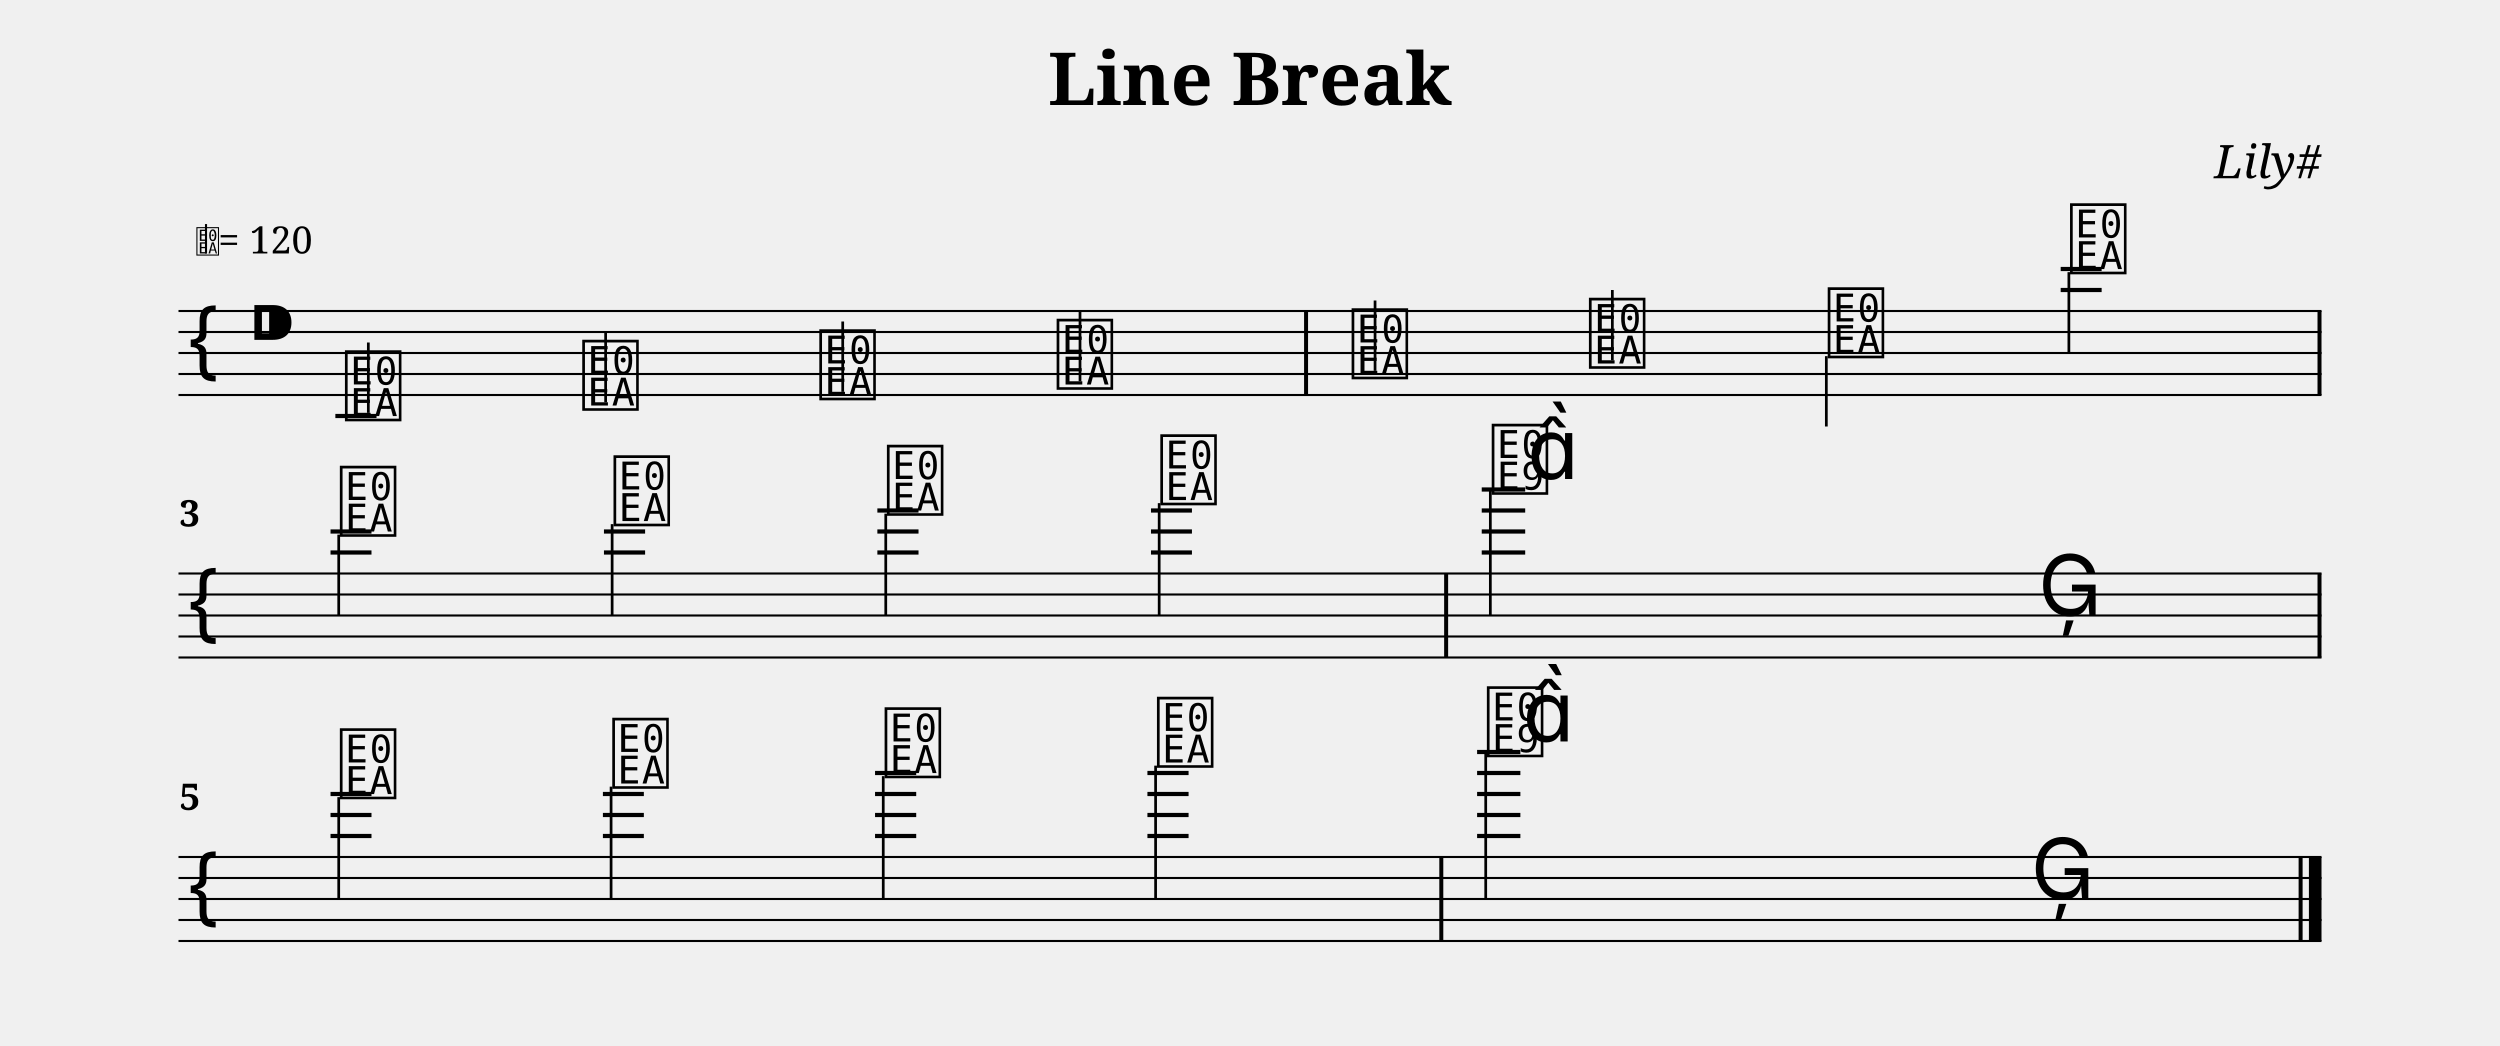
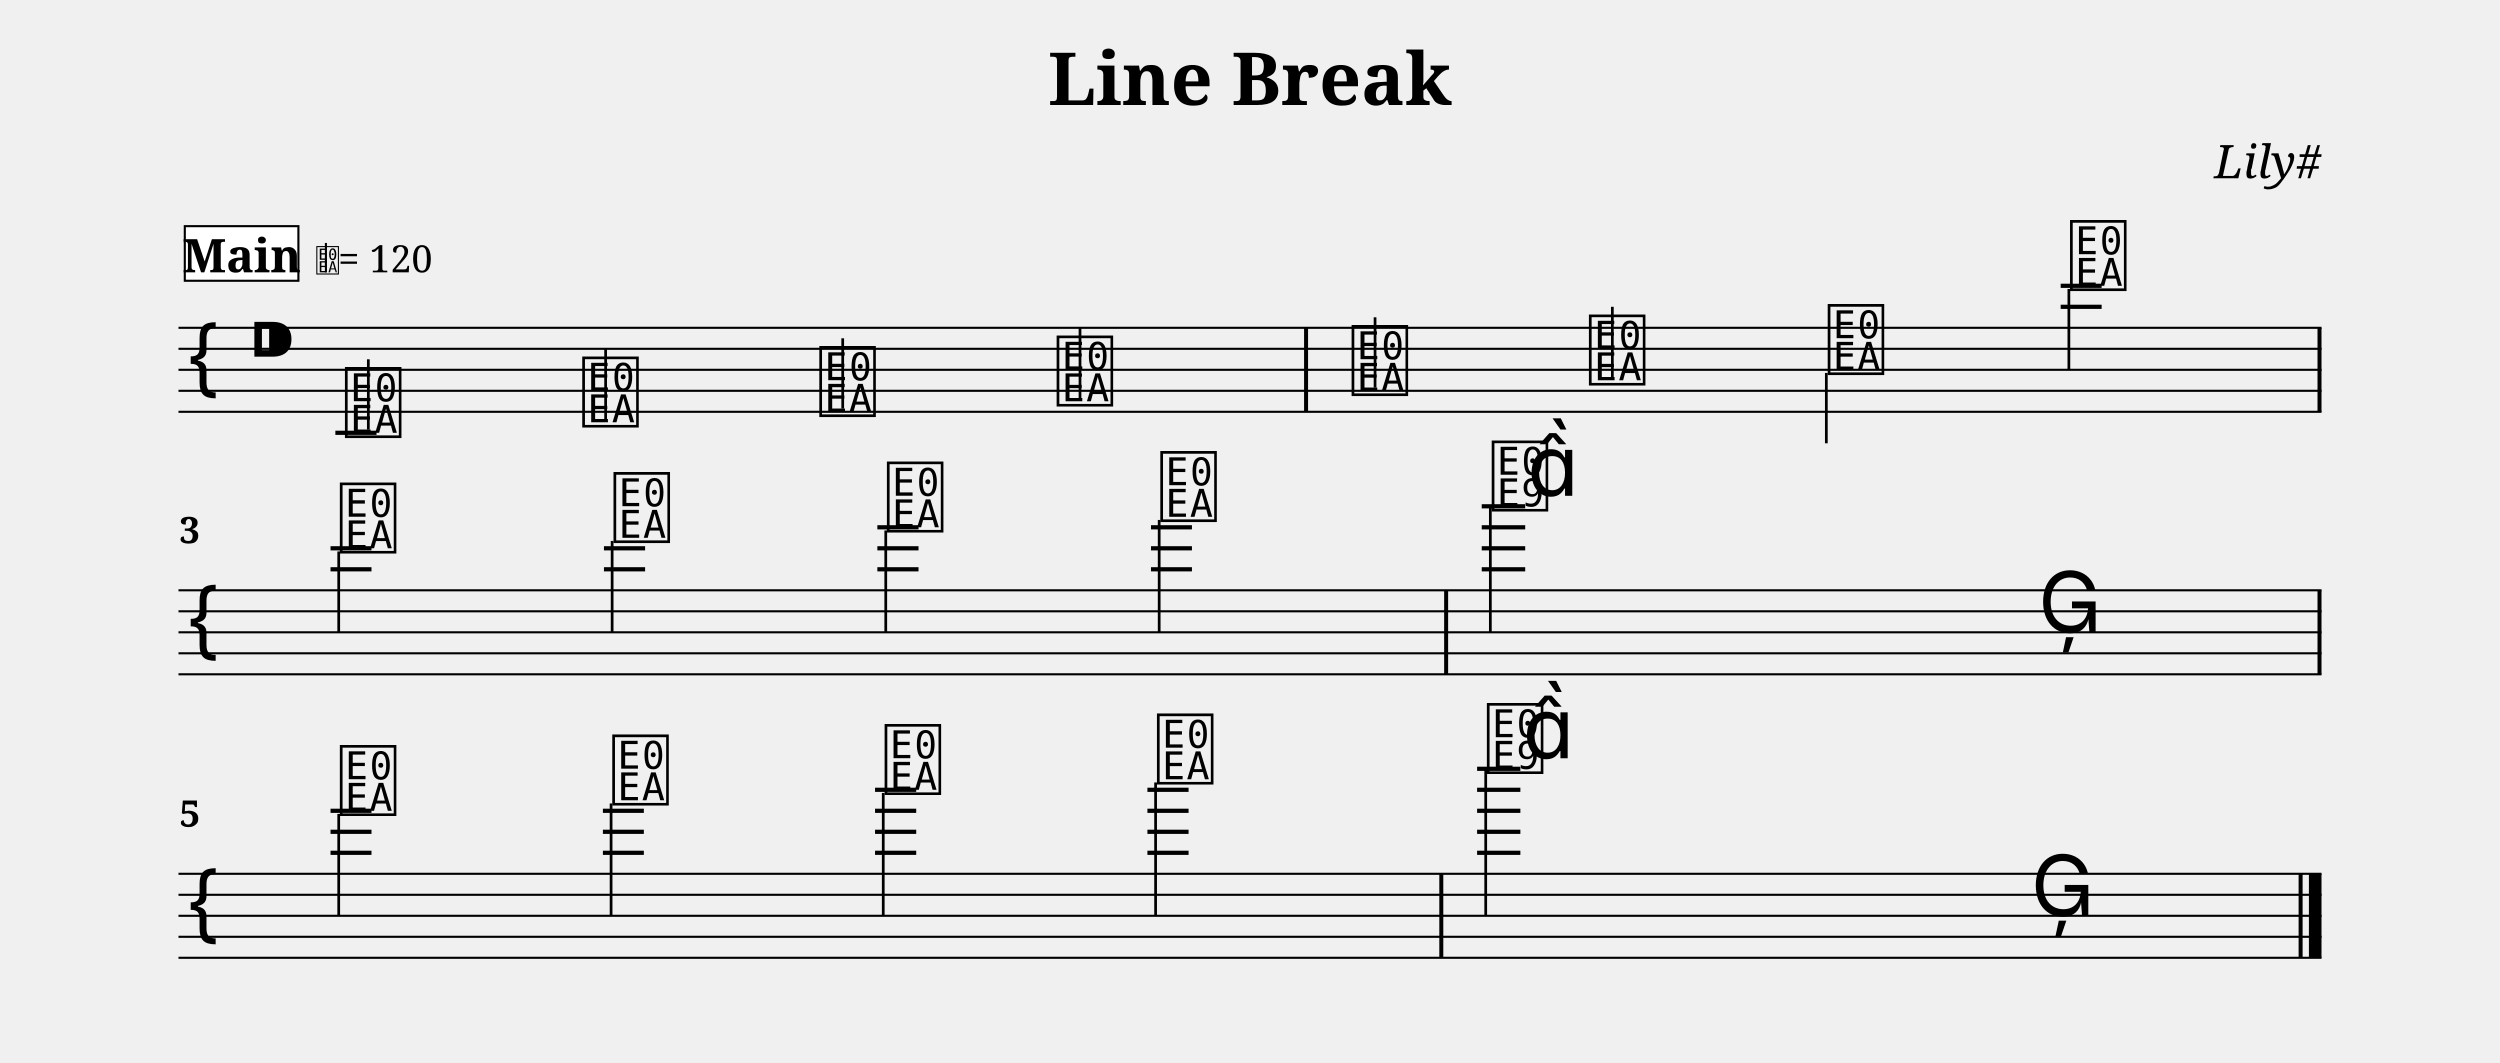
- <svg xmlns="http://www.w3.org/2000/svg" width="1190.5" height="498.1" viewBox="0 0 119.05 49.81" font-family="serif">
+ <svg xmlns="http://www.w3.org/2000/svg" width="1190.5" height="506.1" viewBox="0 0 119.05 50.61" font-family="serif">
  <style>
  @font-face { font-family: 'Emmentaler'; src: local('Emmentaler'); }
  .music { font-family: 'Emmentaler', serif; }
</style>
  <text x="59.52" y="5.00" font-size="3.49" font-weight="bold" text-anchor="middle" data-pos="77">Line Break</text>
  <text x="110.55" y="8.49" font-size="2.20" font-style="italic" text-anchor="end" data-pos="99">Lily#</text>
  <g transform="translate(8.50,0.00) scale(1,1)">
-     <line x1="0.00" y1="14.81" x2="102.05" y2="14.81" stroke="#000000" stroke-width="0.100" />
-     <line x1="0.00" y1="15.81" x2="102.05" y2="15.81" stroke="#000000" stroke-width="0.100" />
-     <line x1="0.00" y1="16.81" x2="102.05" y2="16.81" stroke="#000000" stroke-width="0.100" />
-     <line x1="0.00" y1="17.81" x2="102.05" y2="17.81" stroke="#000000" stroke-width="0.100" />
-     <line x1="0.00" y1="18.81" x2="102.05" y2="18.81" stroke="#000000" stroke-width="0.100" />
-     <text class="music" x="0.30" y="17.81" font-size="4.00"></text>
-     <text class="music" x="3.30" y="16.81" font-size="4.00" data-pos="118"></text>
-     <line x1="7.47" y1="19.81" x2="9.43" y2="19.81" stroke="#000000" stroke-width="0.200" />
-     <line x1="89.63" y1="13.81" x2="91.58" y2="13.81" stroke="#000000" stroke-width="0.200" />
-     <line x1="89.63" y1="12.81" x2="91.58" y2="12.81" stroke="#000000" stroke-width="0.200" />
-     <text class="music" x="7.80" y="19.81" font-size="4.00" data-pos="179"></text>
-     <line x1="9.04" y1="19.66" x2="9.04" y2="16.31" stroke="#000000" stroke-width="0.130" />
-     <text class="music" x="19.10" y="19.31" font-size="4.00" data-pos="186"></text>
-     <line x1="20.34" y1="19.16" x2="20.34" y2="15.81" stroke="#000000" stroke-width="0.130" />
-     <text class="music" x="30.39" y="18.81" font-size="4.00" data-pos="188"></text>
-     <line x1="31.63" y1="18.66" x2="31.63" y2="15.31" stroke="#000000" stroke-width="0.130" />
-     <text class="music" x="41.69" y="18.31" font-size="4.00" data-pos="190"></text>
-     <line x1="42.93" y1="18.16" x2="42.93" y2="14.81" stroke="#000000" stroke-width="0.130" />
-     <text class="music" x="55.74" y="17.81" font-size="4.00" data-pos="194"></text>
-     <line x1="56.98" y1="17.66" x2="56.98" y2="14.31" stroke="#000000" stroke-width="0.130" />
-     <text class="music" x="67.04" y="17.31" font-size="4.00" data-pos="197"></text>
-     <line x1="68.28" y1="17.16" x2="68.28" y2="13.81" stroke="#000000" stroke-width="0.130" />
-     <text class="music" x="78.41" y="16.81" font-size="4.00" data-pos="199"></text>
-     <line x1="78.47" y1="16.96" x2="78.47" y2="20.31" stroke="#000000" stroke-width="0.130" />
-     <text class="music" x="89.95" y="12.81" font-size="4.00" data-pos="201"></text>
-     <line x1="90.02" y1="12.96" x2="90.02" y2="16.81" stroke="#000000" stroke-width="0.130" />
-     <rect x="53.60" y="14.81" width="0.19" height="4.00" />
-     <rect x="101.86" y="14.81" width="0.19" height="4.00" />
-     <line x1="0.00" y1="27.31" x2="102.05" y2="27.31" stroke="#000000" stroke-width="0.100" />
-     <line x1="0.00" y1="28.31" x2="102.05" y2="28.31" stroke="#000000" stroke-width="0.100" />
-     <line x1="0.00" y1="29.31" x2="102.05" y2="29.31" stroke="#000000" stroke-width="0.100" />
-     <line x1="0.00" y1="30.31" x2="102.05" y2="30.31" stroke="#000000" stroke-width="0.100" />
-     <line x1="0.00" y1="31.31" x2="102.05" y2="31.31" stroke="#000000" stroke-width="0.100" />
-     <text class="music" x="0.30" y="30.31" font-size="4.00"></text>
-     <line x1="7.24" y1="26.31" x2="9.19" y2="26.31" stroke="#000000" stroke-width="0.200" />
-     <line x1="7.24" y1="25.31" x2="9.19" y2="25.31" stroke="#000000" stroke-width="0.200" />
-     <line x1="20.26" y1="26.31" x2="22.22" y2="26.31" stroke="#000000" stroke-width="0.200" />
-     <line x1="20.26" y1="25.31" x2="22.22" y2="25.31" stroke="#000000" stroke-width="0.200" />
-     <line x1="33.28" y1="26.31" x2="35.24" y2="26.31" stroke="#000000" stroke-width="0.200" />
-     <line x1="33.28" y1="25.31" x2="35.24" y2="25.31" stroke="#000000" stroke-width="0.200" />
-     <line x1="33.28" y1="24.31" x2="35.24" y2="24.31" stroke="#000000" stroke-width="0.200" />
-     <line x1="46.31" y1="26.31" x2="48.26" y2="26.31" stroke="#000000" stroke-width="0.200" />
-     <line x1="46.31" y1="25.31" x2="48.26" y2="25.31" stroke="#000000" stroke-width="0.200" />
-     <line x1="46.31" y1="24.31" x2="48.26" y2="24.31" stroke="#000000" stroke-width="0.200" />
-     <line x1="62.06" y1="26.31" x2="64.13" y2="26.31" stroke="#000000" stroke-width="0.200" />
-     <line x1="62.06" y1="25.31" x2="64.13" y2="25.31" stroke="#000000" stroke-width="0.200" />
-     <line x1="62.06" y1="24.31" x2="64.13" y2="24.31" stroke="#000000" stroke-width="0.200" />
-     <line x1="62.06" y1="23.31" x2="64.13" y2="23.31" stroke="#000000" stroke-width="0.200" />
-     <text class="music" x="7.56" y="25.31" font-size="4.00" data-pos="216"></text>
-     <line x1="7.63" y1="25.46" x2="7.63" y2="29.31" stroke="#000000" stroke-width="0.130" />
-     <text class="music" x="20.59" y="24.81" font-size="4.00" data-pos="223"></text>
-     <line x1="20.65" y1="24.96" x2="20.65" y2="29.31" stroke="#000000" stroke-width="0.130" />
-     <text class="music" x="33.61" y="24.31" font-size="4.00" data-pos="225"></text>
-     <line x1="33.68" y1="24.46" x2="33.68" y2="29.31" stroke="#000000" stroke-width="0.130" />
-     <text class="music" x="46.63" y="23.81" font-size="4.00" data-pos="227"></text>
-     <line x1="46.70" y1="23.96" x2="46.70" y2="29.31" stroke="#000000" stroke-width="0.130" />
-     <text class="music" x="62.41" y="23.31" font-size="4.00" data-pos="231"></text>
-     <line x1="62.47" y1="23.31" x2="62.47" y2="29.31" stroke="#000000" stroke-width="0.130" />
-     <text class="music" x="64.23" y="22.81" font-size="4.00"></text>
-     <text class="music" x="88.56" y="29.31" font-size="4.00" data-pos="235"></text>
-     <rect x="60.27" y="27.31" width="0.19" height="4.00" />
-     <rect x="101.86" y="27.31" width="0.19" height="4.00" />
-     <line x1="0.00" y1="40.81" x2="102.05" y2="40.81" stroke="#000000" stroke-width="0.100" />
-     <line x1="0.00" y1="41.81" x2="102.05" y2="41.81" stroke="#000000" stroke-width="0.100" />
-     <line x1="0.00" y1="42.81" x2="102.05" y2="42.81" stroke="#000000" stroke-width="0.100" />
-     <line x1="0.00" y1="43.81" x2="102.05" y2="43.81" stroke="#000000" stroke-width="0.100" />
-     <line x1="0.00" y1="44.81" x2="102.05" y2="44.81" stroke="#000000" stroke-width="0.100" />
-     <text class="music" x="0.30" y="43.81" font-size="4.00"></text>
-     <line x1="7.24" y1="39.81" x2="9.19" y2="39.81" stroke="#000000" stroke-width="0.200" />
-     <line x1="7.24" y1="38.81" x2="9.19" y2="38.81" stroke="#000000" stroke-width="0.200" />
-     <line x1="7.24" y1="37.81" x2="9.19" y2="37.81" stroke="#000000" stroke-width="0.200" />
-     <line x1="20.21" y1="39.81" x2="22.16" y2="39.81" stroke="#000000" stroke-width="0.200" />
-     <line x1="20.21" y1="38.81" x2="22.16" y2="38.81" stroke="#000000" stroke-width="0.200" />
-     <line x1="20.21" y1="37.81" x2="22.16" y2="37.81" stroke="#000000" stroke-width="0.200" />
-     <line x1="33.17" y1="39.81" x2="35.13" y2="39.81" stroke="#000000" stroke-width="0.200" />
-     <line x1="33.17" y1="38.81" x2="35.13" y2="38.81" stroke="#000000" stroke-width="0.200" />
-     <line x1="33.17" y1="37.81" x2="35.13" y2="37.81" stroke="#000000" stroke-width="0.200" />
-     <line x1="33.17" y1="36.81" x2="35.13" y2="36.81" stroke="#000000" stroke-width="0.200" />
-     <line x1="46.14" y1="39.81" x2="48.10" y2="39.81" stroke="#000000" stroke-width="0.200" />
-     <line x1="46.14" y1="38.81" x2="48.10" y2="38.81" stroke="#000000" stroke-width="0.200" />
-     <line x1="46.14" y1="37.81" x2="48.10" y2="37.81" stroke="#000000" stroke-width="0.200" />
-     <line x1="46.14" y1="36.81" x2="48.10" y2="36.81" stroke="#000000" stroke-width="0.200" />
-     <line x1="61.84" y1="39.81" x2="63.90" y2="39.81" stroke="#000000" stroke-width="0.200" />
-     <line x1="61.84" y1="38.81" x2="63.90" y2="38.81" stroke="#000000" stroke-width="0.200" />
-     <line x1="61.84" y1="37.81" x2="63.90" y2="37.81" stroke="#000000" stroke-width="0.200" />
-     <line x1="61.84" y1="36.81" x2="63.90" y2="36.81" stroke="#000000" stroke-width="0.200" />
-     <line x1="61.84" y1="35.81" x2="63.90" y2="35.81" stroke="#000000" stroke-width="0.200" />
-     <text class="music" x="7.56" y="37.81" font-size="4.00" data-pos="250"></text>
-     <line x1="7.63" y1="37.96" x2="7.63" y2="42.81" stroke="#000000" stroke-width="0.130" />
-     <text class="music" x="20.53" y="37.31" font-size="4.00" data-pos="257"></text>
-     <line x1="20.60" y1="37.46" x2="20.60" y2="42.81" stroke="#000000" stroke-width="0.130" />
-     <text class="music" x="33.50" y="36.81" font-size="4.00" data-pos="259"></text>
-     <line x1="33.56" y1="36.96" x2="33.56" y2="42.81" stroke="#000000" stroke-width="0.130" />
-     <text class="music" x="46.47" y="36.31" font-size="4.00" data-pos="261"></text>
-     <line x1="46.53" y1="36.46" x2="46.53" y2="42.81" stroke="#000000" stroke-width="0.130" />
-     <text class="music" x="62.18" y="35.81" font-size="4.00" data-pos="265"></text>
-     <line x1="62.25" y1="35.81" x2="62.25" y2="42.81" stroke="#000000" stroke-width="0.130" />
-     <text class="music" x="64.01" y="35.31" font-size="4.00"></text>
-     <text class="music" x="88.21" y="42.81" font-size="4.00" data-pos="269"></text>
-     <rect x="60.04" y="40.81" width="0.19" height="4.00" />
-     <rect x="100.96" y="40.81" width="0.19" height="4.00" />
-     <rect x="101.45" y="40.81" width="0.60" height="4.00" />
-     <text x="0.05" y="25.07" font-size="1.75" font-weight="bold">3</text>
-     <text x="0.05" y="38.57" font-size="1.75" font-weight="bold">5</text>
-     <text class="music" x="0.80" y="12.07" font-size="1.60" data-pos="0"></text>
-     <line x1="1.31" y1="12.07" x2="1.31" y2="10.67" stroke="#000000" stroke-width="0.100" data-pos="0" />
-     <text x="1.90" y="12.07" font-size="1.80" data-pos="0">= 120</text>
+     <line x1="0.00" y1="15.61" x2="102.05" y2="15.61" stroke="#000000" stroke-width="0.100" />
+     <line x1="0.00" y1="16.61" x2="102.05" y2="16.61" stroke="#000000" stroke-width="0.100" />
+     <line x1="0.00" y1="17.61" x2="102.05" y2="17.61" stroke="#000000" stroke-width="0.100" />
+     <line x1="0.00" y1="18.61" x2="102.05" y2="18.61" stroke="#000000" stroke-width="0.100" />
+     <line x1="0.00" y1="19.61" x2="102.05" y2="19.61" stroke="#000000" stroke-width="0.100" />
+     <text class="music" x="0.30" y="18.61" font-size="4.00"></text>
+     <text class="music" x="3.30" y="17.61" font-size="4.00" data-pos="118"></text>
+     <line x1="7.47" y1="20.61" x2="9.43" y2="20.61" stroke="#000000" stroke-width="0.200" />
+     <line x1="89.63" y1="14.61" x2="91.58" y2="14.61" stroke="#000000" stroke-width="0.200" />
+     <line x1="89.63" y1="13.61" x2="91.58" y2="13.61" stroke="#000000" stroke-width="0.200" />
+     <text class="music" x="7.80" y="20.61" font-size="4.00" data-pos="179"></text>
+     <line x1="9.04" y1="20.46" x2="9.04" y2="17.11" stroke="#000000" stroke-width="0.130" />
+     <text class="music" x="19.10" y="20.11" font-size="4.00" data-pos="186"></text>
+     <line x1="20.34" y1="19.96" x2="20.34" y2="16.61" stroke="#000000" stroke-width="0.130" />
+     <text class="music" x="30.39" y="19.61" font-size="4.00" data-pos="188"></text>
+     <line x1="31.63" y1="19.46" x2="31.63" y2="16.11" stroke="#000000" stroke-width="0.130" />
+     <text class="music" x="41.69" y="19.11" font-size="4.00" data-pos="190"></text>
+     <line x1="42.93" y1="18.96" x2="42.93" y2="15.61" stroke="#000000" stroke-width="0.130" />
+     <text class="music" x="55.74" y="18.61" font-size="4.00" data-pos="194"></text>
+     <line x1="56.98" y1="18.46" x2="56.98" y2="15.11" stroke="#000000" stroke-width="0.130" />
+     <text class="music" x="67.04" y="18.11" font-size="4.00" data-pos="197"></text>
+     <line x1="68.28" y1="17.96" x2="68.28" y2="14.61" stroke="#000000" stroke-width="0.130" />
+     <text class="music" x="78.41" y="17.61" font-size="4.00" data-pos="199"></text>
+     <line x1="78.47" y1="17.76" x2="78.47" y2="21.11" stroke="#000000" stroke-width="0.130" />
+     <text class="music" x="89.95" y="13.61" font-size="4.00" data-pos="201"></text>
+     <line x1="90.02" y1="13.76" x2="90.02" y2="17.61" stroke="#000000" stroke-width="0.130" />
+     <rect x="53.60" y="15.61" width="0.19" height="4.00" />
+     <rect x="101.86" y="15.61" width="0.19" height="4.00" />
+     <line x1="0.00" y1="28.11" x2="102.05" y2="28.11" stroke="#000000" stroke-width="0.100" />
+     <line x1="0.00" y1="29.11" x2="102.05" y2="29.11" stroke="#000000" stroke-width="0.100" />
+     <line x1="0.00" y1="30.11" x2="102.05" y2="30.11" stroke="#000000" stroke-width="0.100" />
+     <line x1="0.00" y1="31.11" x2="102.05" y2="31.11" stroke="#000000" stroke-width="0.100" />
+     <line x1="0.00" y1="32.11" x2="102.05" y2="32.11" stroke="#000000" stroke-width="0.100" />
+     <text class="music" x="0.30" y="31.11" font-size="4.00"></text>
+     <line x1="7.24" y1="27.11" x2="9.19" y2="27.11" stroke="#000000" stroke-width="0.200" />
+     <line x1="7.24" y1="26.11" x2="9.19" y2="26.11" stroke="#000000" stroke-width="0.200" />
+     <line x1="20.26" y1="27.11" x2="22.22" y2="27.11" stroke="#000000" stroke-width="0.200" />
+     <line x1="20.26" y1="26.11" x2="22.22" y2="26.11" stroke="#000000" stroke-width="0.200" />
+     <line x1="33.28" y1="27.11" x2="35.24" y2="27.11" stroke="#000000" stroke-width="0.200" />
+     <line x1="33.28" y1="26.11" x2="35.24" y2="26.11" stroke="#000000" stroke-width="0.200" />
+     <line x1="33.28" y1="25.11" x2="35.24" y2="25.11" stroke="#000000" stroke-width="0.200" />
+     <line x1="46.31" y1="27.11" x2="48.26" y2="27.11" stroke="#000000" stroke-width="0.200" />
+     <line x1="46.31" y1="26.11" x2="48.26" y2="26.11" stroke="#000000" stroke-width="0.200" />
+     <line x1="46.31" y1="25.11" x2="48.26" y2="25.11" stroke="#000000" stroke-width="0.200" />
+     <line x1="62.06" y1="27.11" x2="64.13" y2="27.11" stroke="#000000" stroke-width="0.200" />
+     <line x1="62.06" y1="26.11" x2="64.13" y2="26.11" stroke="#000000" stroke-width="0.200" />
+     <line x1="62.06" y1="25.11" x2="64.13" y2="25.11" stroke="#000000" stroke-width="0.200" />
+     <line x1="62.06" y1="24.11" x2="64.13" y2="24.11" stroke="#000000" stroke-width="0.200" />
+     <text class="music" x="7.56" y="26.11" font-size="4.00" data-pos="216"></text>
+     <line x1="7.63" y1="26.26" x2="7.63" y2="30.11" stroke="#000000" stroke-width="0.130" />
+     <text class="music" x="20.59" y="25.61" font-size="4.00" data-pos="223"></text>
+     <line x1="20.65" y1="25.76" x2="20.65" y2="30.11" stroke="#000000" stroke-width="0.130" />
+     <text class="music" x="33.61" y="25.11" font-size="4.00" data-pos="225"></text>
+     <line x1="33.68" y1="25.26" x2="33.68" y2="30.11" stroke="#000000" stroke-width="0.130" />
+     <text class="music" x="46.63" y="24.61" font-size="4.00" data-pos="227"></text>
+     <line x1="46.70" y1="24.76" x2="46.70" y2="30.11" stroke="#000000" stroke-width="0.130" />
+     <text class="music" x="62.41" y="24.11" font-size="4.00" data-pos="231"></text>
+     <line x1="62.47" y1="24.11" x2="62.47" y2="30.11" stroke="#000000" stroke-width="0.130" />
+     <text class="music" x="64.23" y="23.61" font-size="4.00"></text>
+     <text class="music" x="88.56" y="30.11" font-size="4.00" data-pos="235"></text>
+     <rect x="60.27" y="28.11" width="0.19" height="4.00" />
+     <rect x="101.86" y="28.11" width="0.19" height="4.00" />
+     <line x1="0.00" y1="41.61" x2="102.05" y2="41.61" stroke="#000000" stroke-width="0.100" />
+     <line x1="0.00" y1="42.61" x2="102.05" y2="42.61" stroke="#000000" stroke-width="0.100" />
+     <line x1="0.00" y1="43.61" x2="102.05" y2="43.61" stroke="#000000" stroke-width="0.100" />
+     <line x1="0.00" y1="44.61" x2="102.05" y2="44.61" stroke="#000000" stroke-width="0.100" />
+     <line x1="0.00" y1="45.61" x2="102.05" y2="45.61" stroke="#000000" stroke-width="0.100" />
+     <text class="music" x="0.30" y="44.61" font-size="4.00"></text>
+     <line x1="7.24" y1="40.61" x2="9.19" y2="40.61" stroke="#000000" stroke-width="0.200" />
+     <line x1="7.24" y1="39.61" x2="9.19" y2="39.61" stroke="#000000" stroke-width="0.200" />
+     <line x1="7.24" y1="38.61" x2="9.19" y2="38.61" stroke="#000000" stroke-width="0.200" />
+     <line x1="20.21" y1="40.61" x2="22.16" y2="40.61" stroke="#000000" stroke-width="0.200" />
+     <line x1="20.21" y1="39.61" x2="22.16" y2="39.61" stroke="#000000" stroke-width="0.200" />
+     <line x1="20.21" y1="38.61" x2="22.16" y2="38.61" stroke="#000000" stroke-width="0.200" />
+     <line x1="33.17" y1="40.61" x2="35.13" y2="40.61" stroke="#000000" stroke-width="0.200" />
+     <line x1="33.17" y1="39.61" x2="35.13" y2="39.61" stroke="#000000" stroke-width="0.200" />
+     <line x1="33.17" y1="38.61" x2="35.13" y2="38.61" stroke="#000000" stroke-width="0.200" />
+     <line x1="33.17" y1="37.61" x2="35.13" y2="37.61" stroke="#000000" stroke-width="0.200" />
+     <line x1="46.14" y1="40.61" x2="48.10" y2="40.61" stroke="#000000" stroke-width="0.200" />
+     <line x1="46.14" y1="39.61" x2="48.10" y2="39.61" stroke="#000000" stroke-width="0.200" />
+     <line x1="46.14" y1="38.61" x2="48.10" y2="38.61" stroke="#000000" stroke-width="0.200" />
+     <line x1="46.14" y1="37.61" x2="48.10" y2="37.61" stroke="#000000" stroke-width="0.200" />
+     <line x1="61.84" y1="40.61" x2="63.90" y2="40.61" stroke="#000000" stroke-width="0.200" />
+     <line x1="61.84" y1="39.61" x2="63.90" y2="39.61" stroke="#000000" stroke-width="0.200" />
+     <line x1="61.84" y1="38.61" x2="63.90" y2="38.61" stroke="#000000" stroke-width="0.200" />
+     <line x1="61.84" y1="37.61" x2="63.90" y2="37.61" stroke="#000000" stroke-width="0.200" />
+     <line x1="61.84" y1="36.61" x2="63.90" y2="36.61" stroke="#000000" stroke-width="0.200" />
+     <text class="music" x="7.56" y="38.61" font-size="4.00" data-pos="250"></text>
+     <line x1="7.63" y1="38.76" x2="7.63" y2="43.61" stroke="#000000" stroke-width="0.130" />
+     <text class="music" x="20.53" y="38.11" font-size="4.00" data-pos="257"></text>
+     <line x1="20.60" y1="38.26" x2="20.60" y2="43.61" stroke="#000000" stroke-width="0.130" />
+     <text class="music" x="33.50" y="37.61" font-size="4.00" data-pos="259"></text>
+     <line x1="33.56" y1="37.76" x2="33.56" y2="43.61" stroke="#000000" stroke-width="0.130" />
+     <text class="music" x="46.47" y="37.11" font-size="4.00" data-pos="261"></text>
+     <line x1="46.53" y1="37.26" x2="46.53" y2="43.61" stroke="#000000" stroke-width="0.130" />
+     <text class="music" x="62.18" y="36.61" font-size="4.00" data-pos="265"></text>
+     <line x1="62.25" y1="36.61" x2="62.25" y2="43.61" stroke="#000000" stroke-width="0.130" />
+     <text class="music" x="64.01" y="36.11" font-size="4.00"></text>
+     <text class="music" x="88.21" y="43.61" font-size="4.00" data-pos="269"></text>
+     <rect x="60.04" y="41.61" width="0.19" height="4.00" />
+     <rect x="100.96" y="41.61" width="0.19" height="4.00" />
+     <rect x="101.45" y="41.61" width="0.60" height="4.00" />
+     <text x="0.05" y="25.87" font-size="1.75" font-weight="bold">3</text>
+     <text x="0.05" y="39.37" font-size="1.75" font-weight="bold">5</text>
+     <rect x="0.30" y="10.77" width="5.41" height="2.60" fill="#FFFFFF" stroke="#000000" stroke-width="0.100" data-pos="153" />
+     <text x="3.01" y="12.97" font-size="2.20" font-weight="bold" text-anchor="middle" data-pos="153">Main</text>
+     <text class="music" x="6.51" y="12.97" font-size="1.60" data-pos="0"></text>
+     <line x1="7.02" y1="12.97" x2="7.02" y2="11.57" stroke="#000000" stroke-width="0.100" data-pos="0" />
+     <text x="7.61" y="12.97" font-size="1.80" data-pos="0">= 120</text>
  </g>
</svg>
